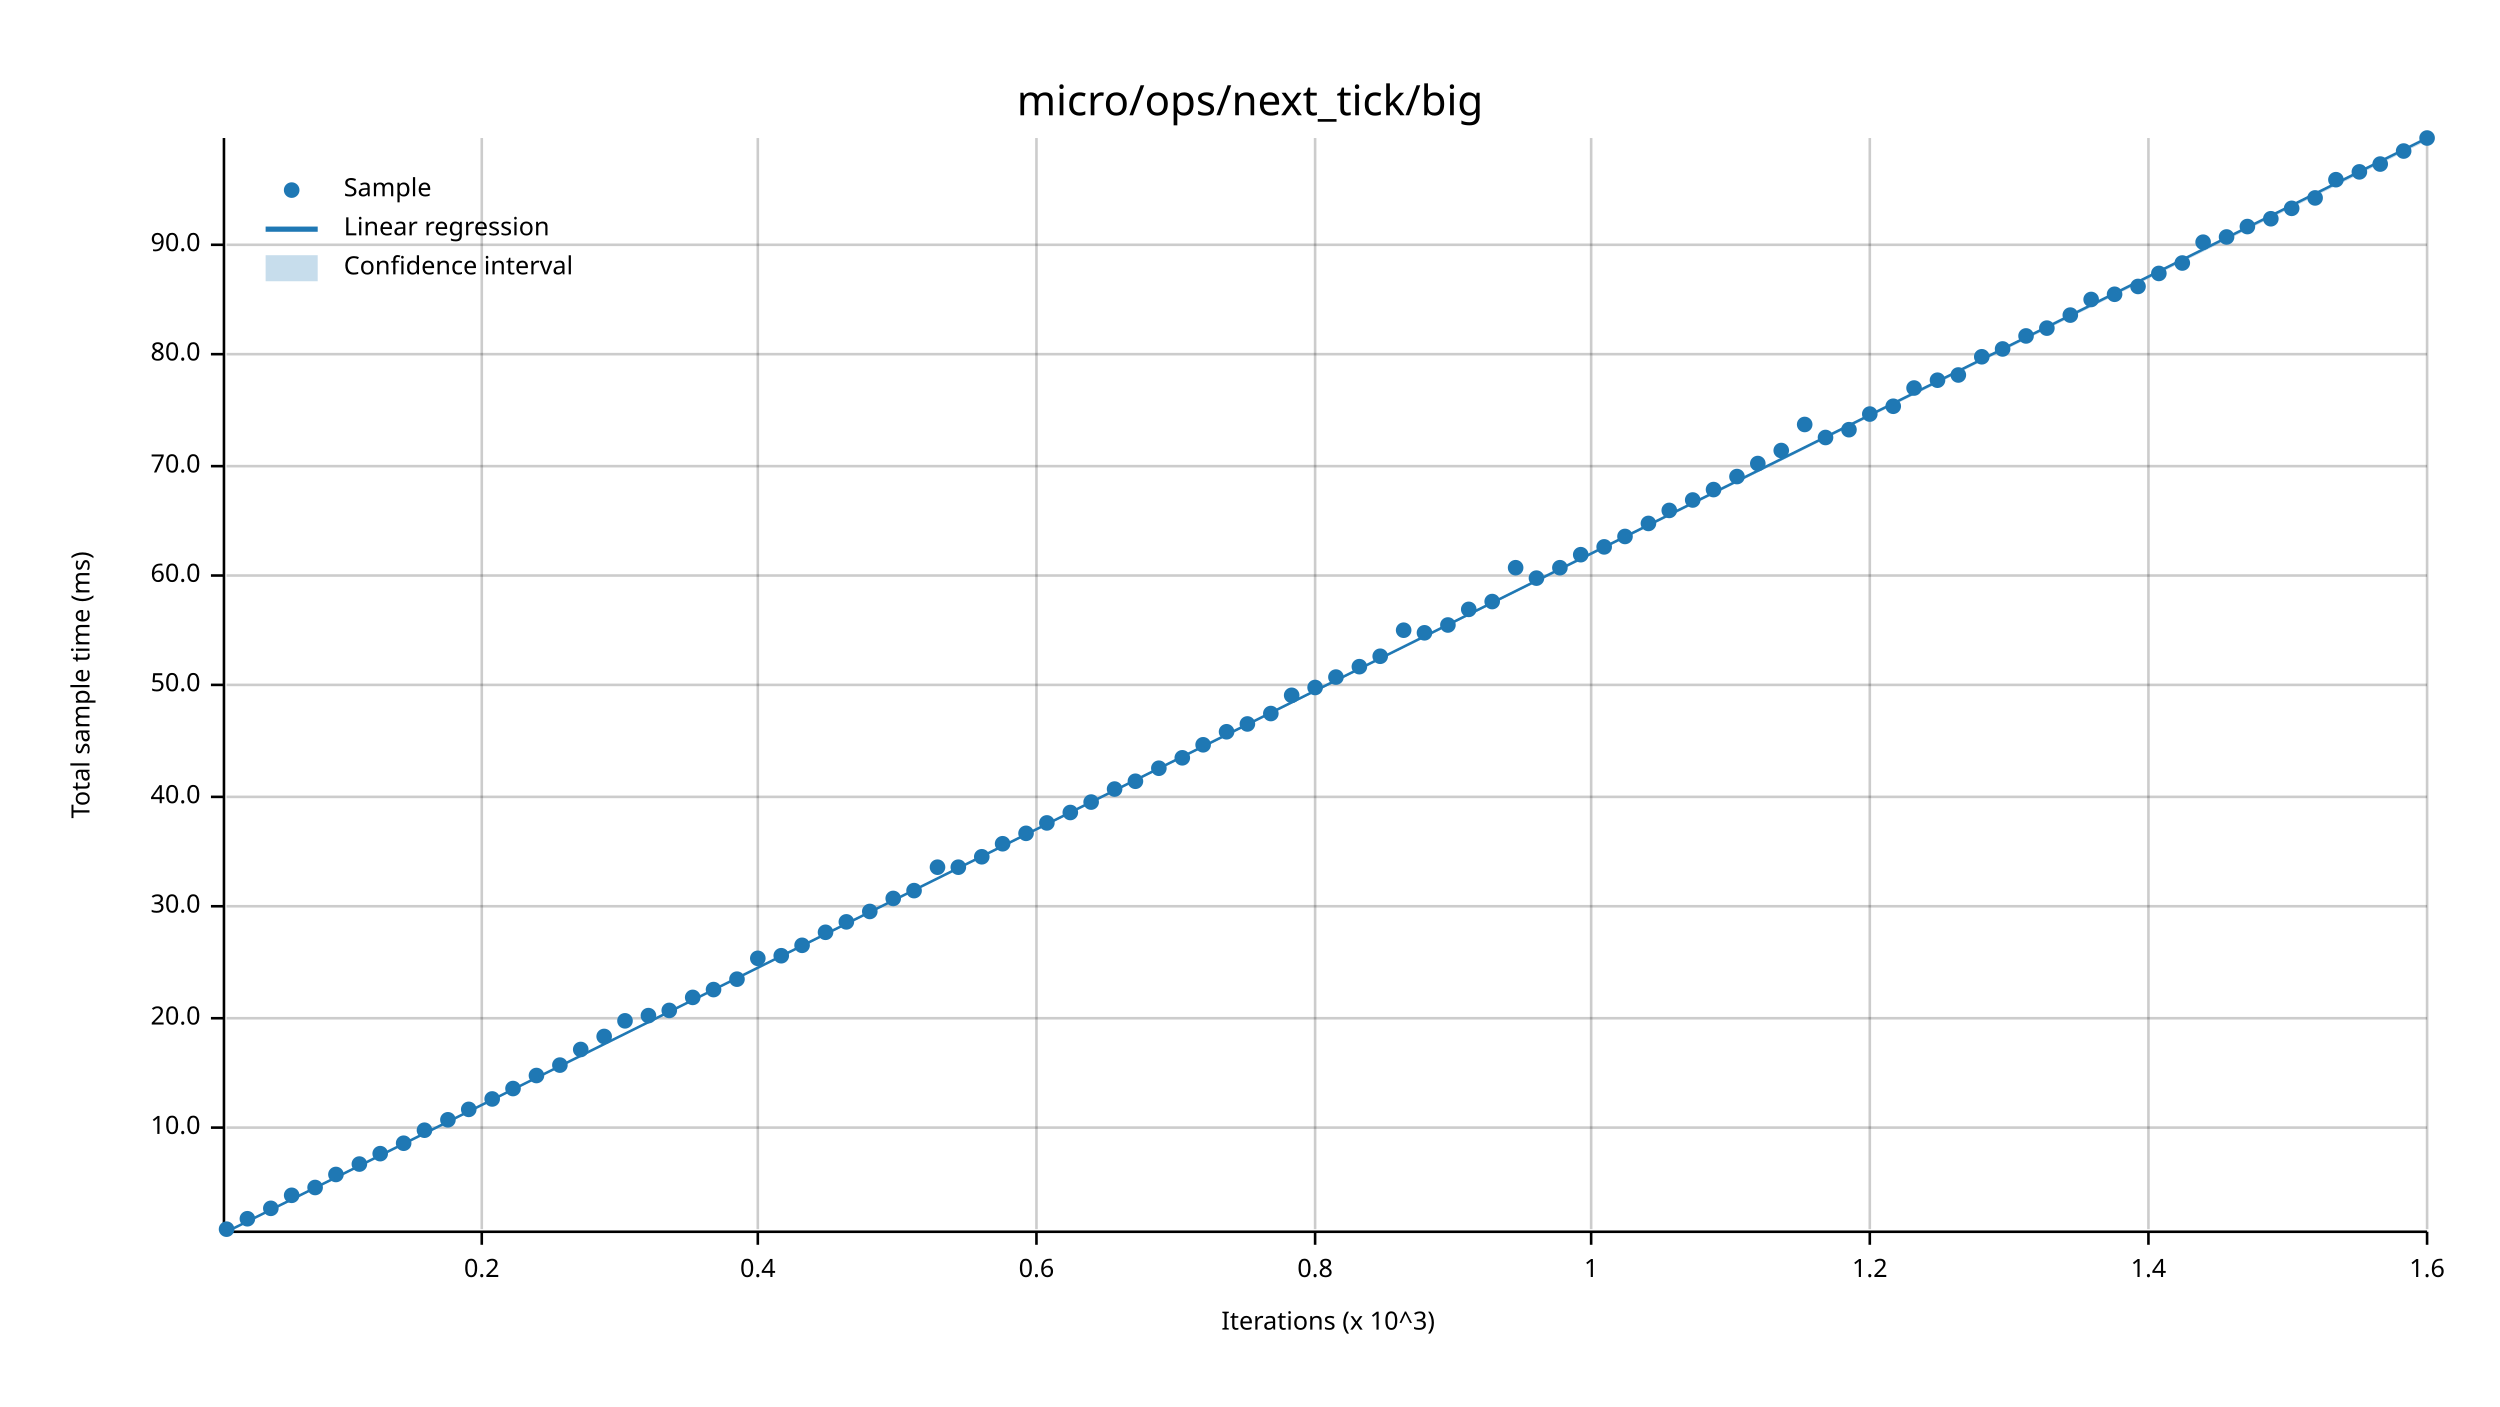
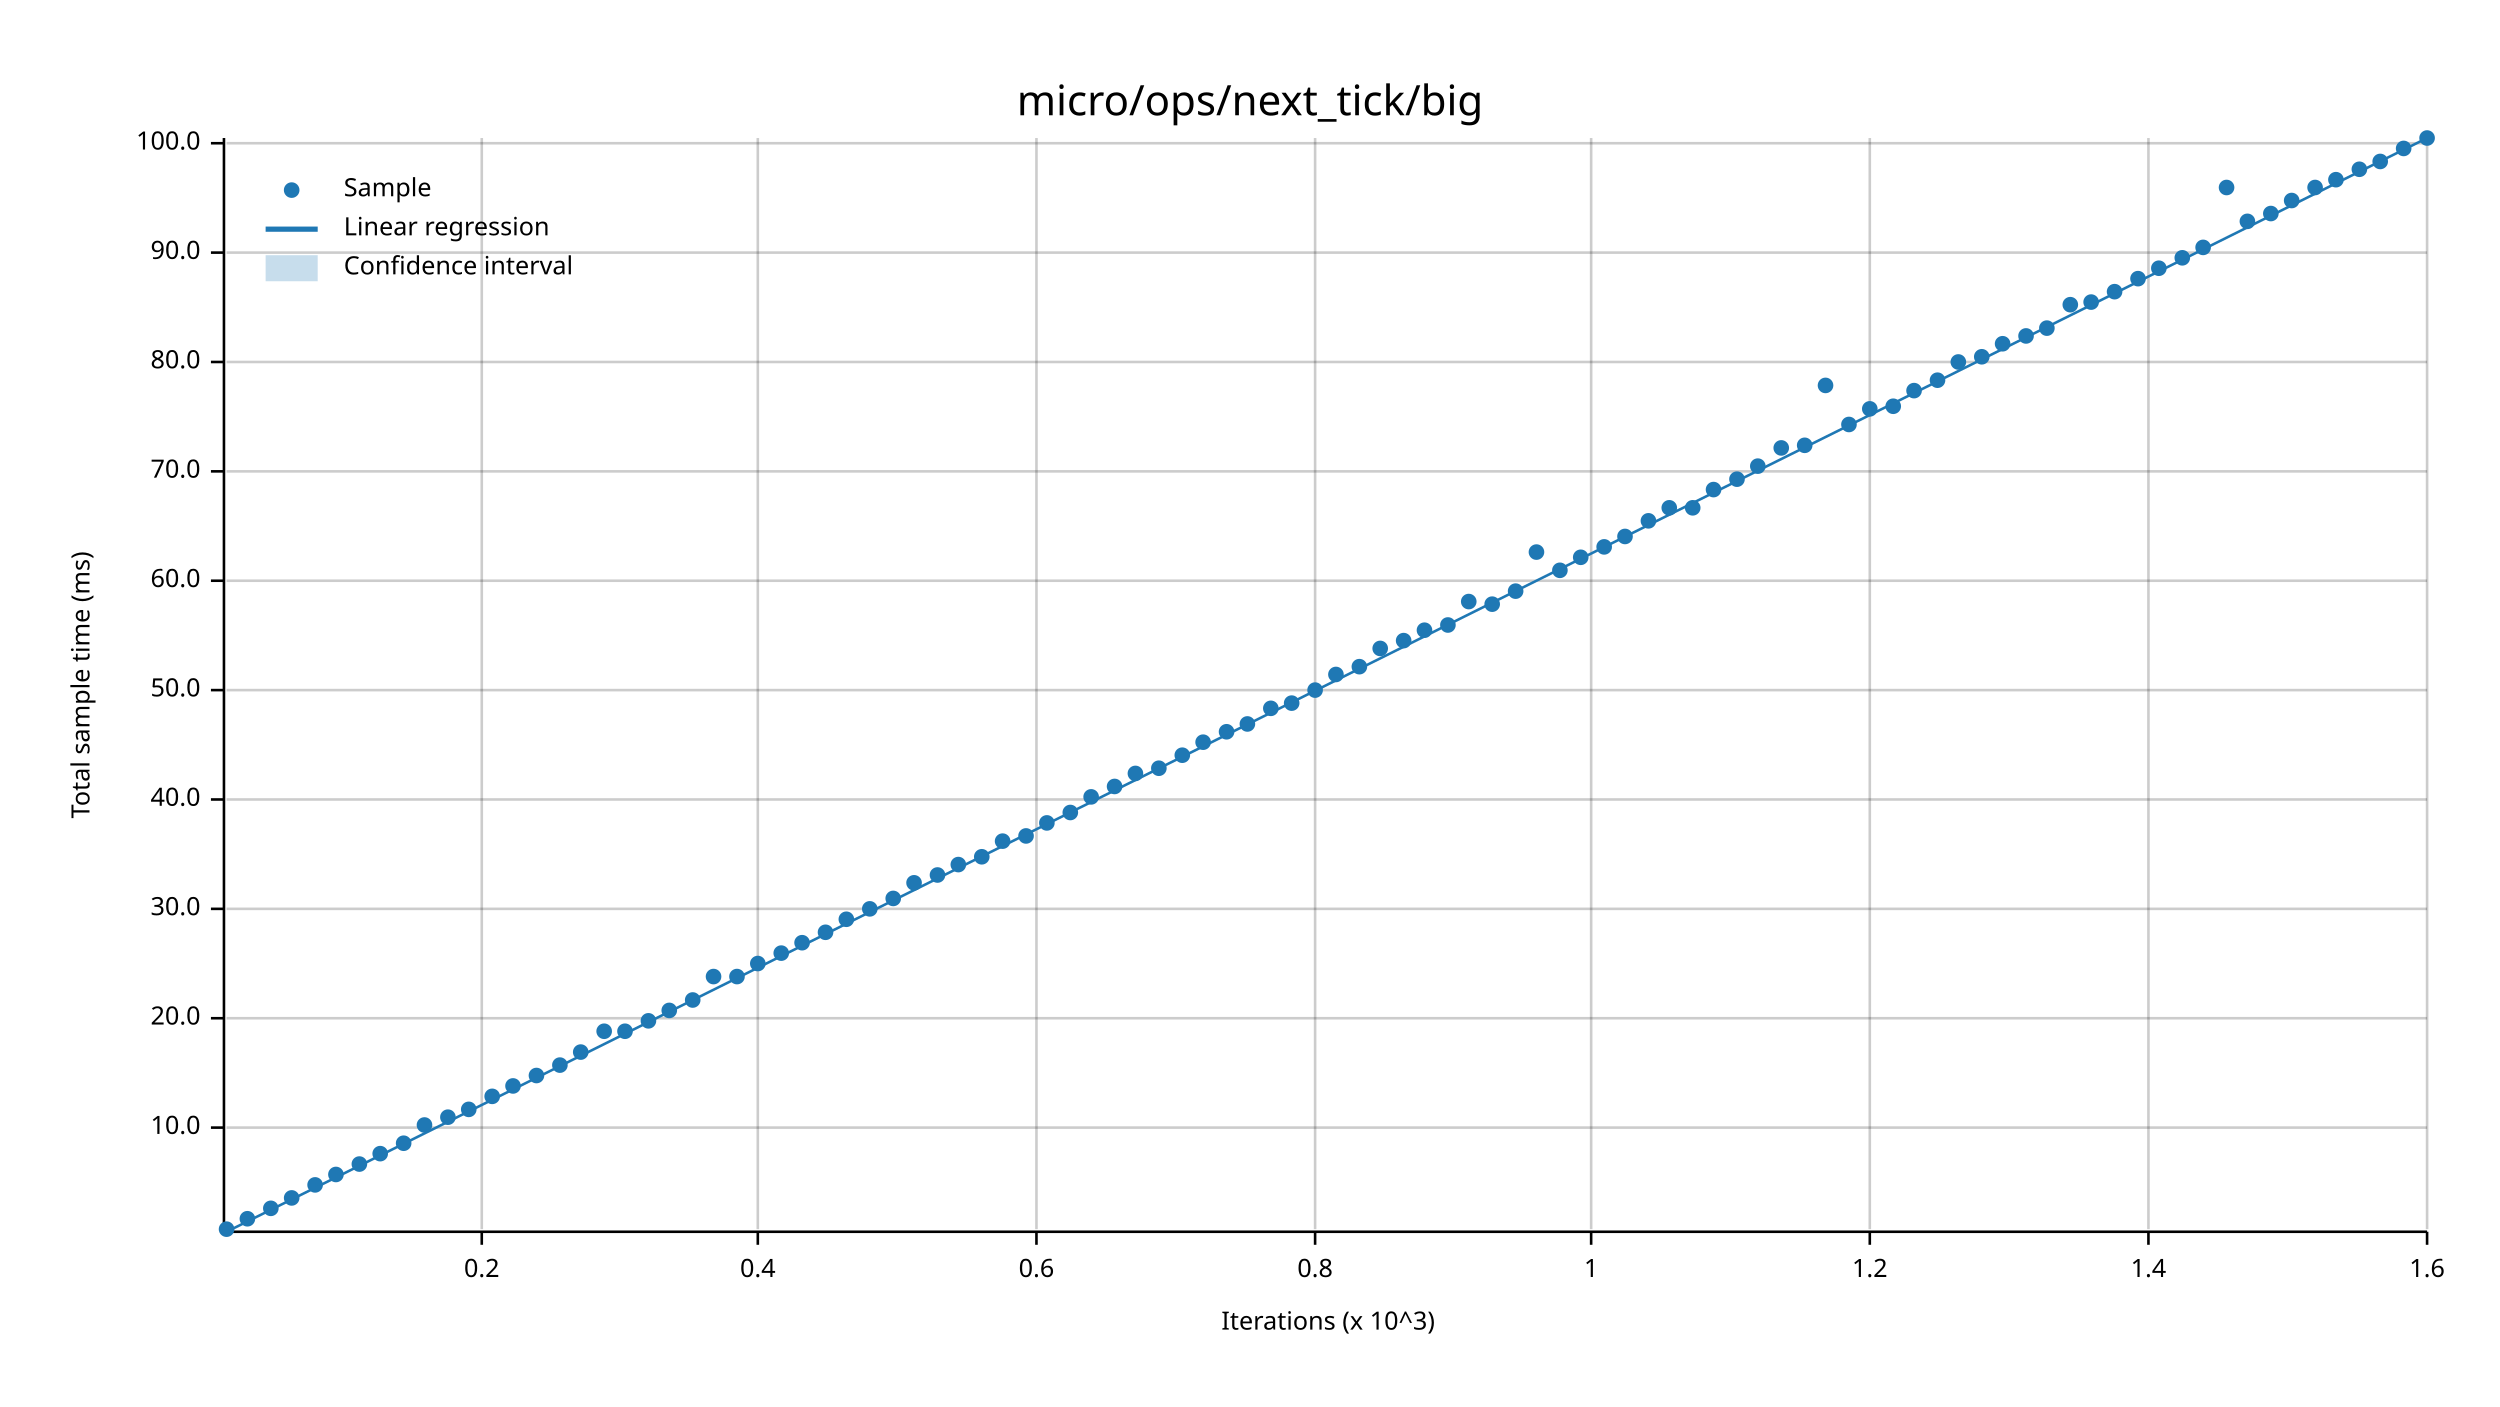
<svg xmlns="http://www.w3.org/2000/svg" width="960" height="540" viewBox="0 0 960 540">
  <text x="480" y="32" dy="0.76em" text-anchor="middle" font-family="sans-serif" font-size="16.129" opacity="1" fill="#000000">
micro/ops/next_tick/big
</text>
  <text x="27" y="263" dy="0.76em" text-anchor="middle" font-family="sans-serif" font-size="9.677" opacity="1" fill="#000000" transform="rotate(270, 27, 263)">
Total sample time (ms)
</text>
  <text x="510" y="513" dy="-0.5ex" text-anchor="middle" font-family="sans-serif" font-size="9.677" opacity="1" fill="#000000">
Iterations (x 10^3)
</text>
  <line opacity="0.2" stroke="#000000" stroke-width="1" x1="185" y1="472" x2="185" y2="53" />
  <line opacity="0.2" stroke="#000000" stroke-width="1" x1="291" y1="472" x2="291" y2="53" />
  <line opacity="0.2" stroke="#000000" stroke-width="1" x1="398" y1="472" x2="398" y2="53" />
  <line opacity="0.2" stroke="#000000" stroke-width="1" x1="505" y1="472" x2="505" y2="53" />
  <line opacity="0.2" stroke="#000000" stroke-width="1" x1="611" y1="472" x2="611" y2="53" />
  <line opacity="0.2" stroke="#000000" stroke-width="1" x1="718" y1="472" x2="718" y2="53" />
  <line opacity="0.2" stroke="#000000" stroke-width="1" x1="825" y1="472" x2="825" y2="53" />
  <line opacity="0.2" stroke="#000000" stroke-width="1" x1="932" y1="472" x2="932" y2="53" />
  <line opacity="0.2" stroke="#000000" stroke-width="1" x1="87" y1="433" x2="932" y2="433" />
  <line opacity="0.2" stroke="#000000" stroke-width="1" x1="87" y1="391" x2="932" y2="391" />
-   <line opacity="0.2" stroke="#000000" stroke-width="1" x1="87" y1="348" x2="932" y2="348" />
-   <line opacity="0.2" stroke="#000000" stroke-width="1" x1="87" y1="306" x2="932" y2="306" />
-   <line opacity="0.2" stroke="#000000" stroke-width="1" x1="87" y1="263" x2="932" y2="263" />
-   <line opacity="0.2" stroke="#000000" stroke-width="1" x1="87" y1="221" x2="932" y2="221" />
-   <line opacity="0.2" stroke="#000000" stroke-width="1" x1="87" y1="179" x2="932" y2="179" />
-   <line opacity="0.2" stroke="#000000" stroke-width="1" x1="87" y1="136" x2="932" y2="136" />
-   <line opacity="0.2" stroke="#000000" stroke-width="1" x1="87" y1="94" x2="932" y2="94" />
+   <line opacity="0.2" stroke="#000000" stroke-width="1" x1="87" y1="349" x2="932" y2="349" />
+   <line opacity="0.2" stroke="#000000" stroke-width="1" x1="87" y1="307" x2="932" y2="307" />
+   <line opacity="0.2" stroke="#000000" stroke-width="1" x1="87" y1="265" x2="932" y2="265" />
+   <line opacity="0.2" stroke="#000000" stroke-width="1" x1="87" y1="223" x2="932" y2="223" />
+   <line opacity="0.2" stroke="#000000" stroke-width="1" x1="87" y1="181" x2="932" y2="181" />
+   <line opacity="0.2" stroke="#000000" stroke-width="1" x1="87" y1="139" x2="932" y2="139" />
+   <line opacity="0.2" stroke="#000000" stroke-width="1" x1="87" y1="97" x2="932" y2="97" />
+   <line opacity="0.2" stroke="#000000" stroke-width="1" x1="87" y1="55" x2="932" y2="55" />
  <polyline fill="none" opacity="1" stroke="#000000" stroke-width="1" points="86,53 86,472 " />
  <text x="77" y="433" dy="0.5ex" text-anchor="end" font-family="sans-serif" font-size="9.677" opacity="1" fill="#000000">
10.0
</text>
  <polyline fill="none" opacity="1" stroke="#000000" stroke-width="1" points="81,433 86,433 " />
  <text x="77" y="391" dy="0.5ex" text-anchor="end" font-family="sans-serif" font-size="9.677" opacity="1" fill="#000000">
20.0
</text>
  <polyline fill="none" opacity="1" stroke="#000000" stroke-width="1" points="81,391 86,391 " />
-   <text x="77" y="348" dy="0.5ex" text-anchor="end" font-family="sans-serif" font-size="9.677" opacity="1" fill="#000000">
+   <text x="77" y="349" dy="0.5ex" text-anchor="end" font-family="sans-serif" font-size="9.677" opacity="1" fill="#000000">
30.0
</text>
-   <polyline fill="none" opacity="1" stroke="#000000" stroke-width="1" points="81,348 86,348 " />
-   <text x="77" y="306" dy="0.5ex" text-anchor="end" font-family="sans-serif" font-size="9.677" opacity="1" fill="#000000">
+   <polyline fill="none" opacity="1" stroke="#000000" stroke-width="1" points="81,349 86,349 " />
+   <text x="77" y="307" dy="0.5ex" text-anchor="end" font-family="sans-serif" font-size="9.677" opacity="1" fill="#000000">
40.0
</text>
-   <polyline fill="none" opacity="1" stroke="#000000" stroke-width="1" points="81,306 86,306 " />
-   <text x="77" y="263" dy="0.5ex" text-anchor="end" font-family="sans-serif" font-size="9.677" opacity="1" fill="#000000">
+   <polyline fill="none" opacity="1" stroke="#000000" stroke-width="1" points="81,307 86,307 " />
+   <text x="77" y="265" dy="0.5ex" text-anchor="end" font-family="sans-serif" font-size="9.677" opacity="1" fill="#000000">
50.0
</text>
-   <polyline fill="none" opacity="1" stroke="#000000" stroke-width="1" points="81,263 86,263 " />
-   <text x="77" y="221" dy="0.5ex" text-anchor="end" font-family="sans-serif" font-size="9.677" opacity="1" fill="#000000">
+   <polyline fill="none" opacity="1" stroke="#000000" stroke-width="1" points="81,265 86,265 " />
+   <text x="77" y="223" dy="0.5ex" text-anchor="end" font-family="sans-serif" font-size="9.677" opacity="1" fill="#000000">
60.0
</text>
-   <polyline fill="none" opacity="1" stroke="#000000" stroke-width="1" points="81,221 86,221 " />
-   <text x="77" y="179" dy="0.5ex" text-anchor="end" font-family="sans-serif" font-size="9.677" opacity="1" fill="#000000">
+   <polyline fill="none" opacity="1" stroke="#000000" stroke-width="1" points="81,223 86,223 " />
+   <text x="77" y="181" dy="0.5ex" text-anchor="end" font-family="sans-serif" font-size="9.677" opacity="1" fill="#000000">
70.0
</text>
-   <polyline fill="none" opacity="1" stroke="#000000" stroke-width="1" points="81,179 86,179 " />
-   <text x="77" y="136" dy="0.5ex" text-anchor="end" font-family="sans-serif" font-size="9.677" opacity="1" fill="#000000">
+   <polyline fill="none" opacity="1" stroke="#000000" stroke-width="1" points="81,181 86,181 " />
+   <text x="77" y="139" dy="0.5ex" text-anchor="end" font-family="sans-serif" font-size="9.677" opacity="1" fill="#000000">
80.0
</text>
-   <polyline fill="none" opacity="1" stroke="#000000" stroke-width="1" points="81,136 86,136 " />
-   <text x="77" y="94" dy="0.5ex" text-anchor="end" font-family="sans-serif" font-size="9.677" opacity="1" fill="#000000">
+   <polyline fill="none" opacity="1" stroke="#000000" stroke-width="1" points="81,139 86,139 " />
+   <text x="77" y="97" dy="0.5ex" text-anchor="end" font-family="sans-serif" font-size="9.677" opacity="1" fill="#000000">
90.0
</text>
-   <polyline fill="none" opacity="1" stroke="#000000" stroke-width="1" points="81,94 86,94 " />
+   <polyline fill="none" opacity="1" stroke="#000000" stroke-width="1" points="81,97 86,97 " />
+   <text x="77" y="55" dy="0.5ex" text-anchor="end" font-family="sans-serif" font-size="9.677" opacity="1" fill="#000000">
+ 100.0
+ </text>
+   <polyline fill="none" opacity="1" stroke="#000000" stroke-width="1" points="81,55 86,55 " />
  <polyline fill="none" opacity="1" stroke="#000000" stroke-width="1" points="87,473 932,473 " />
  <text x="185" y="483" dy="0.76em" text-anchor="middle" font-family="sans-serif" font-size="9.677" opacity="1" fill="#000000">
0.2
</text>
  <polyline fill="none" opacity="1" stroke="#000000" stroke-width="1" points="185,473 185,478 " />
  <text x="291" y="483" dy="0.76em" text-anchor="middle" font-family="sans-serif" font-size="9.677" opacity="1" fill="#000000">
0.4
</text>
  <polyline fill="none" opacity="1" stroke="#000000" stroke-width="1" points="291,473 291,478 " />
  <text x="398" y="483" dy="0.76em" text-anchor="middle" font-family="sans-serif" font-size="9.677" opacity="1" fill="#000000">
0.6
</text>
  <polyline fill="none" opacity="1" stroke="#000000" stroke-width="1" points="398,473 398,478 " />
  <text x="505" y="483" dy="0.76em" text-anchor="middle" font-family="sans-serif" font-size="9.677" opacity="1" fill="#000000">
0.8
</text>
  <polyline fill="none" opacity="1" stroke="#000000" stroke-width="1" points="505,473 505,478 " />
  <text x="611" y="483" dy="0.76em" text-anchor="middle" font-family="sans-serif" font-size="9.677" opacity="1" fill="#000000">
1
</text>
  <polyline fill="none" opacity="1" stroke="#000000" stroke-width="1" points="611,473 611,478 " />
  <text x="718" y="483" dy="0.76em" text-anchor="middle" font-family="sans-serif" font-size="9.677" opacity="1" fill="#000000">
1.2
</text>
  <polyline fill="none" opacity="1" stroke="#000000" stroke-width="1" points="718,473 718,478 " />
  <text x="825" y="483" dy="0.76em" text-anchor="middle" font-family="sans-serif" font-size="9.677" opacity="1" fill="#000000">
1.4
</text>
  <polyline fill="none" opacity="1" stroke="#000000" stroke-width="1" points="825,473 825,478 " />
  <text x="932" y="483" dy="0.76em" text-anchor="middle" font-family="sans-serif" font-size="9.677" opacity="1" fill="#000000">
1.6
</text>
  <polyline fill="none" opacity="1" stroke="#000000" stroke-width="1" points="932,473 932,478 " />
  <circle cx="87" cy="472" r="3" opacity="1" fill="#1F78B4" stroke="none" stroke-width="1" />
  <circle cx="95" cy="468" r="3" opacity="1" fill="#1F78B4" stroke="none" stroke-width="1" />
  <circle cx="104" cy="464" r="3" opacity="1" fill="#1F78B4" stroke="none" stroke-width="1" />
-   <circle cx="112" cy="459" r="3" opacity="1" fill="#1F78B4" stroke="none" stroke-width="1" />
-   <circle cx="121" cy="456" r="3" opacity="1" fill="#1F78B4" stroke="none" stroke-width="1" />
+   <circle cx="112" cy="460" r="3" opacity="1" fill="#1F78B4" stroke="none" stroke-width="1" />
+   <circle cx="121" cy="455" r="3" opacity="1" fill="#1F78B4" stroke="none" stroke-width="1" />
  <circle cx="129" cy="451" r="3" opacity="1" fill="#1F78B4" stroke="none" stroke-width="1" />
  <circle cx="138" cy="447" r="3" opacity="1" fill="#1F78B4" stroke="none" stroke-width="1" />
  <circle cx="146" cy="443" r="3" opacity="1" fill="#1F78B4" stroke="none" stroke-width="1" />
  <circle cx="155" cy="439" r="3" opacity="1" fill="#1F78B4" stroke="none" stroke-width="1" />
-   <circle cx="163" cy="434" r="3" opacity="1" fill="#1F78B4" stroke="none" stroke-width="1" />
-   <circle cx="172" cy="430" r="3" opacity="1" fill="#1F78B4" stroke="none" stroke-width="1" />
+   <circle cx="163" cy="432" r="3" opacity="1" fill="#1F78B4" stroke="none" stroke-width="1" />
+   <circle cx="172" cy="429" r="3" opacity="1" fill="#1F78B4" stroke="none" stroke-width="1" />
  <circle cx="180" cy="426" r="3" opacity="1" fill="#1F78B4" stroke="none" stroke-width="1" />
-   <circle cx="189" cy="422" r="3" opacity="1" fill="#1F78B4" stroke="none" stroke-width="1" />
-   <circle cx="197" cy="418" r="3" opacity="1" fill="#1F78B4" stroke="none" stroke-width="1" />
+   <circle cx="189" cy="421" r="3" opacity="1" fill="#1F78B4" stroke="none" stroke-width="1" />
+   <circle cx="197" cy="417" r="3" opacity="1" fill="#1F78B4" stroke="none" stroke-width="1" />
  <circle cx="206" cy="413" r="3" opacity="1" fill="#1F78B4" stroke="none" stroke-width="1" />
  <circle cx="215" cy="409" r="3" opacity="1" fill="#1F78B4" stroke="none" stroke-width="1" />
-   <circle cx="223" cy="403" r="3" opacity="1" fill="#1F78B4" stroke="none" stroke-width="1" />
-   <circle cx="232" cy="398" r="3" opacity="1" fill="#1F78B4" stroke="none" stroke-width="1" />
-   <circle cx="240" cy="392" r="3" opacity="1" fill="#1F78B4" stroke="none" stroke-width="1" />
-   <circle cx="249" cy="390" r="3" opacity="1" fill="#1F78B4" stroke="none" stroke-width="1" />
+   <circle cx="223" cy="404" r="3" opacity="1" fill="#1F78B4" stroke="none" stroke-width="1" />
+   <circle cx="232" cy="396" r="3" opacity="1" fill="#1F78B4" stroke="none" stroke-width="1" />
+   <circle cx="240" cy="396" r="3" opacity="1" fill="#1F78B4" stroke="none" stroke-width="1" />
+   <circle cx="249" cy="392" r="3" opacity="1" fill="#1F78B4" stroke="none" stroke-width="1" />
  <circle cx="257" cy="388" r="3" opacity="1" fill="#1F78B4" stroke="none" stroke-width="1" />
-   <circle cx="266" cy="383" r="3" opacity="1" fill="#1F78B4" stroke="none" stroke-width="1" />
-   <circle cx="274" cy="380" r="3" opacity="1" fill="#1F78B4" stroke="none" stroke-width="1" />
-   <circle cx="283" cy="376" r="3" opacity="1" fill="#1F78B4" stroke="none" stroke-width="1" />
-   <circle cx="291" cy="368" r="3" opacity="1" fill="#1F78B4" stroke="none" stroke-width="1" />
-   <circle cx="300" cy="367" r="3" opacity="1" fill="#1F78B4" stroke="none" stroke-width="1" />
-   <circle cx="308" cy="363" r="3" opacity="1" fill="#1F78B4" stroke="none" stroke-width="1" />
+   <circle cx="266" cy="384" r="3" opacity="1" fill="#1F78B4" stroke="none" stroke-width="1" />
+   <circle cx="274" cy="375" r="3" opacity="1" fill="#1F78B4" stroke="none" stroke-width="1" />
+   <circle cx="283" cy="375" r="3" opacity="1" fill="#1F78B4" stroke="none" stroke-width="1" />
+   <circle cx="291" cy="370" r="3" opacity="1" fill="#1F78B4" stroke="none" stroke-width="1" />
+   <circle cx="300" cy="366" r="3" opacity="1" fill="#1F78B4" stroke="none" stroke-width="1" />
+   <circle cx="308" cy="362" r="3" opacity="1" fill="#1F78B4" stroke="none" stroke-width="1" />
  <circle cx="317" cy="358" r="3" opacity="1" fill="#1F78B4" stroke="none" stroke-width="1" />
-   <circle cx="325" cy="354" r="3" opacity="1" fill="#1F78B4" stroke="none" stroke-width="1" />
-   <circle cx="334" cy="350" r="3" opacity="1" fill="#1F78B4" stroke="none" stroke-width="1" />
+   <circle cx="325" cy="353" r="3" opacity="1" fill="#1F78B4" stroke="none" stroke-width="1" />
+   <circle cx="334" cy="349" r="3" opacity="1" fill="#1F78B4" stroke="none" stroke-width="1" />
  <circle cx="343" cy="345" r="3" opacity="1" fill="#1F78B4" stroke="none" stroke-width="1" />
-   <circle cx="351" cy="342" r="3" opacity="1" fill="#1F78B4" stroke="none" stroke-width="1" />
-   <circle cx="360" cy="333" r="3" opacity="1" fill="#1F78B4" stroke="none" stroke-width="1" />
-   <circle cx="368" cy="333" r="3" opacity="1" fill="#1F78B4" stroke="none" stroke-width="1" />
+   <circle cx="351" cy="339" r="3" opacity="1" fill="#1F78B4" stroke="none" stroke-width="1" />
+   <circle cx="360" cy="336" r="3" opacity="1" fill="#1F78B4" stroke="none" stroke-width="1" />
+   <circle cx="368" cy="332" r="3" opacity="1" fill="#1F78B4" stroke="none" stroke-width="1" />
  <circle cx="377" cy="329" r="3" opacity="1" fill="#1F78B4" stroke="none" stroke-width="1" />
-   <circle cx="385" cy="324" r="3" opacity="1" fill="#1F78B4" stroke="none" stroke-width="1" />
-   <circle cx="394" cy="320" r="3" opacity="1" fill="#1F78B4" stroke="none" stroke-width="1" />
+   <circle cx="385" cy="323" r="3" opacity="1" fill="#1F78B4" stroke="none" stroke-width="1" />
+   <circle cx="394" cy="321" r="3" opacity="1" fill="#1F78B4" stroke="none" stroke-width="1" />
  <circle cx="402" cy="316" r="3" opacity="1" fill="#1F78B4" stroke="none" stroke-width="1" />
  <circle cx="411" cy="312" r="3" opacity="1" fill="#1F78B4" stroke="none" stroke-width="1" />
-   <circle cx="419" cy="308" r="3" opacity="1" fill="#1F78B4" stroke="none" stroke-width="1" />
-   <circle cx="428" cy="303" r="3" opacity="1" fill="#1F78B4" stroke="none" stroke-width="1" />
-   <circle cx="436" cy="300" r="3" opacity="1" fill="#1F78B4" stroke="none" stroke-width="1" />
+   <circle cx="419" cy="306" r="3" opacity="1" fill="#1F78B4" stroke="none" stroke-width="1" />
+   <circle cx="428" cy="302" r="3" opacity="1" fill="#1F78B4" stroke="none" stroke-width="1" />
+   <circle cx="436" cy="297" r="3" opacity="1" fill="#1F78B4" stroke="none" stroke-width="1" />
  <circle cx="445" cy="295" r="3" opacity="1" fill="#1F78B4" stroke="none" stroke-width="1" />
-   <circle cx="454" cy="291" r="3" opacity="1" fill="#1F78B4" stroke="none" stroke-width="1" />
-   <circle cx="462" cy="286" r="3" opacity="1" fill="#1F78B4" stroke="none" stroke-width="1" />
+   <circle cx="454" cy="290" r="3" opacity="1" fill="#1F78B4" stroke="none" stroke-width="1" />
+   <circle cx="462" cy="285" r="3" opacity="1" fill="#1F78B4" stroke="none" stroke-width="1" />
  <circle cx="471" cy="281" r="3" opacity="1" fill="#1F78B4" stroke="none" stroke-width="1" />
  <circle cx="479" cy="278" r="3" opacity="1" fill="#1F78B4" stroke="none" stroke-width="1" />
-   <circle cx="488" cy="274" r="3" opacity="1" fill="#1F78B4" stroke="none" stroke-width="1" />
-   <circle cx="496" cy="267" r="3" opacity="1" fill="#1F78B4" stroke="none" stroke-width="1" />
-   <circle cx="505" cy="264" r="3" opacity="1" fill="#1F78B4" stroke="none" stroke-width="1" />
-   <circle cx="513" cy="260" r="3" opacity="1" fill="#1F78B4" stroke="none" stroke-width="1" />
+   <circle cx="488" cy="272" r="3" opacity="1" fill="#1F78B4" stroke="none" stroke-width="1" />
+   <circle cx="496" cy="270" r="3" opacity="1" fill="#1F78B4" stroke="none" stroke-width="1" />
+   <circle cx="505" cy="265" r="3" opacity="1" fill="#1F78B4" stroke="none" stroke-width="1" />
+   <circle cx="513" cy="259" r="3" opacity="1" fill="#1F78B4" stroke="none" stroke-width="1" />
  <circle cx="522" cy="256" r="3" opacity="1" fill="#1F78B4" stroke="none" stroke-width="1" />
-   <circle cx="530" cy="252" r="3" opacity="1" fill="#1F78B4" stroke="none" stroke-width="1" />
-   <circle cx="539" cy="242" r="3" opacity="1" fill="#1F78B4" stroke="none" stroke-width="1" />
-   <circle cx="547" cy="243" r="3" opacity="1" fill="#1F78B4" stroke="none" stroke-width="1" />
+   <circle cx="530" cy="249" r="3" opacity="1" fill="#1F78B4" stroke="none" stroke-width="1" />
+   <circle cx="539" cy="246" r="3" opacity="1" fill="#1F78B4" stroke="none" stroke-width="1" />
+   <circle cx="547" cy="242" r="3" opacity="1" fill="#1F78B4" stroke="none" stroke-width="1" />
  <circle cx="556" cy="240" r="3" opacity="1" fill="#1F78B4" stroke="none" stroke-width="1" />
-   <circle cx="564" cy="234" r="3" opacity="1" fill="#1F78B4" stroke="none" stroke-width="1" />
-   <circle cx="573" cy="231" r="3" opacity="1" fill="#1F78B4" stroke="none" stroke-width="1" />
-   <circle cx="582" cy="218" r="3" opacity="1" fill="#1F78B4" stroke="none" stroke-width="1" />
-   <circle cx="590" cy="222" r="3" opacity="1" fill="#1F78B4" stroke="none" stroke-width="1" />
-   <circle cx="599" cy="218" r="3" opacity="1" fill="#1F78B4" stroke="none" stroke-width="1" />
-   <circle cx="607" cy="213" r="3" opacity="1" fill="#1F78B4" stroke="none" stroke-width="1" />
+   <circle cx="564" cy="231" r="3" opacity="1" fill="#1F78B4" stroke="none" stroke-width="1" />
+   <circle cx="573" cy="232" r="3" opacity="1" fill="#1F78B4" stroke="none" stroke-width="1" />
+   <circle cx="582" cy="227" r="3" opacity="1" fill="#1F78B4" stroke="none" stroke-width="1" />
+   <circle cx="590" cy="212" r="3" opacity="1" fill="#1F78B4" stroke="none" stroke-width="1" />
+   <circle cx="599" cy="219" r="3" opacity="1" fill="#1F78B4" stroke="none" stroke-width="1" />
+   <circle cx="607" cy="214" r="3" opacity="1" fill="#1F78B4" stroke="none" stroke-width="1" />
  <circle cx="616" cy="210" r="3" opacity="1" fill="#1F78B4" stroke="none" stroke-width="1" />
  <circle cx="624" cy="206" r="3" opacity="1" fill="#1F78B4" stroke="none" stroke-width="1" />
-   <circle cx="633" cy="201" r="3" opacity="1" fill="#1F78B4" stroke="none" stroke-width="1" />
-   <circle cx="641" cy="196" r="3" opacity="1" fill="#1F78B4" stroke="none" stroke-width="1" />
-   <circle cx="650" cy="192" r="3" opacity="1" fill="#1F78B4" stroke="none" stroke-width="1" />
+   <circle cx="633" cy="200" r="3" opacity="1" fill="#1F78B4" stroke="none" stroke-width="1" />
+   <circle cx="641" cy="195" r="3" opacity="1" fill="#1F78B4" stroke="none" stroke-width="1" />
+   <circle cx="650" cy="195" r="3" opacity="1" fill="#1F78B4" stroke="none" stroke-width="1" />
  <circle cx="658" cy="188" r="3" opacity="1" fill="#1F78B4" stroke="none" stroke-width="1" />
-   <circle cx="667" cy="183" r="3" opacity="1" fill="#1F78B4" stroke="none" stroke-width="1" />
-   <circle cx="675" cy="178" r="3" opacity="1" fill="#1F78B4" stroke="none" stroke-width="1" />
-   <circle cx="684" cy="173" r="3" opacity="1" fill="#1F78B4" stroke="none" stroke-width="1" />
-   <circle cx="693" cy="163" r="3" opacity="1" fill="#1F78B4" stroke="none" stroke-width="1" />
-   <circle cx="701" cy="168" r="3" opacity="1" fill="#1F78B4" stroke="none" stroke-width="1" />
-   <circle cx="710" cy="165" r="3" opacity="1" fill="#1F78B4" stroke="none" stroke-width="1" />
-   <circle cx="718" cy="159" r="3" opacity="1" fill="#1F78B4" stroke="none" stroke-width="1" />
+   <circle cx="667" cy="184" r="3" opacity="1" fill="#1F78B4" stroke="none" stroke-width="1" />
+   <circle cx="675" cy="179" r="3" opacity="1" fill="#1F78B4" stroke="none" stroke-width="1" />
+   <circle cx="684" cy="172" r="3" opacity="1" fill="#1F78B4" stroke="none" stroke-width="1" />
+   <circle cx="693" cy="171" r="3" opacity="1" fill="#1F78B4" stroke="none" stroke-width="1" />
+   <circle cx="701" cy="148" r="3" opacity="1" fill="#1F78B4" stroke="none" stroke-width="1" />
+   <circle cx="710" cy="163" r="3" opacity="1" fill="#1F78B4" stroke="none" stroke-width="1" />
+   <circle cx="718" cy="157" r="3" opacity="1" fill="#1F78B4" stroke="none" stroke-width="1" />
  <circle cx="727" cy="156" r="3" opacity="1" fill="#1F78B4" stroke="none" stroke-width="1" />
-   <circle cx="735" cy="149" r="3" opacity="1" fill="#1F78B4" stroke="none" stroke-width="1" />
+   <circle cx="735" cy="150" r="3" opacity="1" fill="#1F78B4" stroke="none" stroke-width="1" />
  <circle cx="744" cy="146" r="3" opacity="1" fill="#1F78B4" stroke="none" stroke-width="1" />
-   <circle cx="752" cy="144" r="3" opacity="1" fill="#1F78B4" stroke="none" stroke-width="1" />
+   <circle cx="752" cy="139" r="3" opacity="1" fill="#1F78B4" stroke="none" stroke-width="1" />
  <circle cx="761" cy="137" r="3" opacity="1" fill="#1F78B4" stroke="none" stroke-width="1" />
-   <circle cx="769" cy="134" r="3" opacity="1" fill="#1F78B4" stroke="none" stroke-width="1" />
+   <circle cx="769" cy="132" r="3" opacity="1" fill="#1F78B4" stroke="none" stroke-width="1" />
  <circle cx="778" cy="129" r="3" opacity="1" fill="#1F78B4" stroke="none" stroke-width="1" />
  <circle cx="786" cy="126" r="3" opacity="1" fill="#1F78B4" stroke="none" stroke-width="1" />
-   <circle cx="795" cy="121" r="3" opacity="1" fill="#1F78B4" stroke="none" stroke-width="1" />
-   <circle cx="803" cy="115" r="3" opacity="1" fill="#1F78B4" stroke="none" stroke-width="1" />
-   <circle cx="812" cy="113" r="3" opacity="1" fill="#1F78B4" stroke="none" stroke-width="1" />
-   <circle cx="821" cy="110" r="3" opacity="1" fill="#1F78B4" stroke="none" stroke-width="1" />
-   <circle cx="829" cy="105" r="3" opacity="1" fill="#1F78B4" stroke="none" stroke-width="1" />
-   <circle cx="838" cy="101" r="3" opacity="1" fill="#1F78B4" stroke="none" stroke-width="1" />
-   <circle cx="846" cy="93" r="3" opacity="1" fill="#1F78B4" stroke="none" stroke-width="1" />
-   <circle cx="855" cy="91" r="3" opacity="1" fill="#1F78B4" stroke="none" stroke-width="1" />
-   <circle cx="863" cy="87" r="3" opacity="1" fill="#1F78B4" stroke="none" stroke-width="1" />
-   <circle cx="872" cy="84" r="3" opacity="1" fill="#1F78B4" stroke="none" stroke-width="1" />
-   <circle cx="880" cy="80" r="3" opacity="1" fill="#1F78B4" stroke="none" stroke-width="1" />
-   <circle cx="889" cy="76" r="3" opacity="1" fill="#1F78B4" stroke="none" stroke-width="1" />
+   <circle cx="795" cy="117" r="3" opacity="1" fill="#1F78B4" stroke="none" stroke-width="1" />
+   <circle cx="803" cy="116" r="3" opacity="1" fill="#1F78B4" stroke="none" stroke-width="1" />
+   <circle cx="812" cy="112" r="3" opacity="1" fill="#1F78B4" stroke="none" stroke-width="1" />
+   <circle cx="821" cy="107" r="3" opacity="1" fill="#1F78B4" stroke="none" stroke-width="1" />
+   <circle cx="829" cy="103" r="3" opacity="1" fill="#1F78B4" stroke="none" stroke-width="1" />
+   <circle cx="838" cy="99" r="3" opacity="1" fill="#1F78B4" stroke="none" stroke-width="1" />
+   <circle cx="846" cy="95" r="3" opacity="1" fill="#1F78B4" stroke="none" stroke-width="1" />
+   <circle cx="855" cy="72" r="3" opacity="1" fill="#1F78B4" stroke="none" stroke-width="1" />
+   <circle cx="863" cy="85" r="3" opacity="1" fill="#1F78B4" stroke="none" stroke-width="1" />
+   <circle cx="872" cy="82" r="3" opacity="1" fill="#1F78B4" stroke="none" stroke-width="1" />
+   <circle cx="880" cy="77" r="3" opacity="1" fill="#1F78B4" stroke="none" stroke-width="1" />
+   <circle cx="889" cy="72" r="3" opacity="1" fill="#1F78B4" stroke="none" stroke-width="1" />
  <circle cx="897" cy="69" r="3" opacity="1" fill="#1F78B4" stroke="none" stroke-width="1" />
-   <circle cx="906" cy="66" r="3" opacity="1" fill="#1F78B4" stroke="none" stroke-width="1" />
-   <circle cx="914" cy="63" r="3" opacity="1" fill="#1F78B4" stroke="none" stroke-width="1" />
-   <circle cx="923" cy="58" r="3" opacity="1" fill="#1F78B4" stroke="none" stroke-width="1" />
+   <circle cx="906" cy="65" r="3" opacity="1" fill="#1F78B4" stroke="none" stroke-width="1" />
+   <circle cx="914" cy="62" r="3" opacity="1" fill="#1F78B4" stroke="none" stroke-width="1" />
+   <circle cx="923" cy="57" r="3" opacity="1" fill="#1F78B4" stroke="none" stroke-width="1" />
  <circle cx="932" cy="53" r="3" opacity="1" fill="#1F78B4" stroke="none" stroke-width="1" />
  <polyline fill="none" opacity="1" stroke="#1F78B4" stroke-width="1" points="87,473 932,53 " />
-   <polygon opacity="0.25" fill="#1F78B4" points="87,473 932,54 932,53 " />
+   <polygon opacity="0.25" fill="#1F78B4" points="87,473 932,53 932,53 " />
  <text x="132" y="68" dy="0.76em" text-anchor="start" font-family="sans-serif" font-size="9.677" opacity="1" fill="#000000">
Sample
</text>
  <text x="132" y="83" dy="0.76em" text-anchor="start" font-family="sans-serif" font-size="9.677" opacity="1" fill="#000000">
Linear regression
</text>
  <text x="132" y="98" dy="0.76em" text-anchor="start" font-family="sans-serif" font-size="9.677" opacity="1" fill="#000000">
Confidence interval
</text>
  <circle cx="112" cy="73" r="3" opacity="1" fill="#1F78B4" stroke="none" stroke-width="1" />
  <polyline fill="none" opacity="1" stroke="#1F78B4" stroke-width="2" points="102,88 122,88 " />
  <rect x="102" y="98" width="20" height="10" opacity="0.25" fill="#1F78B4" stroke="none" />
</svg>
